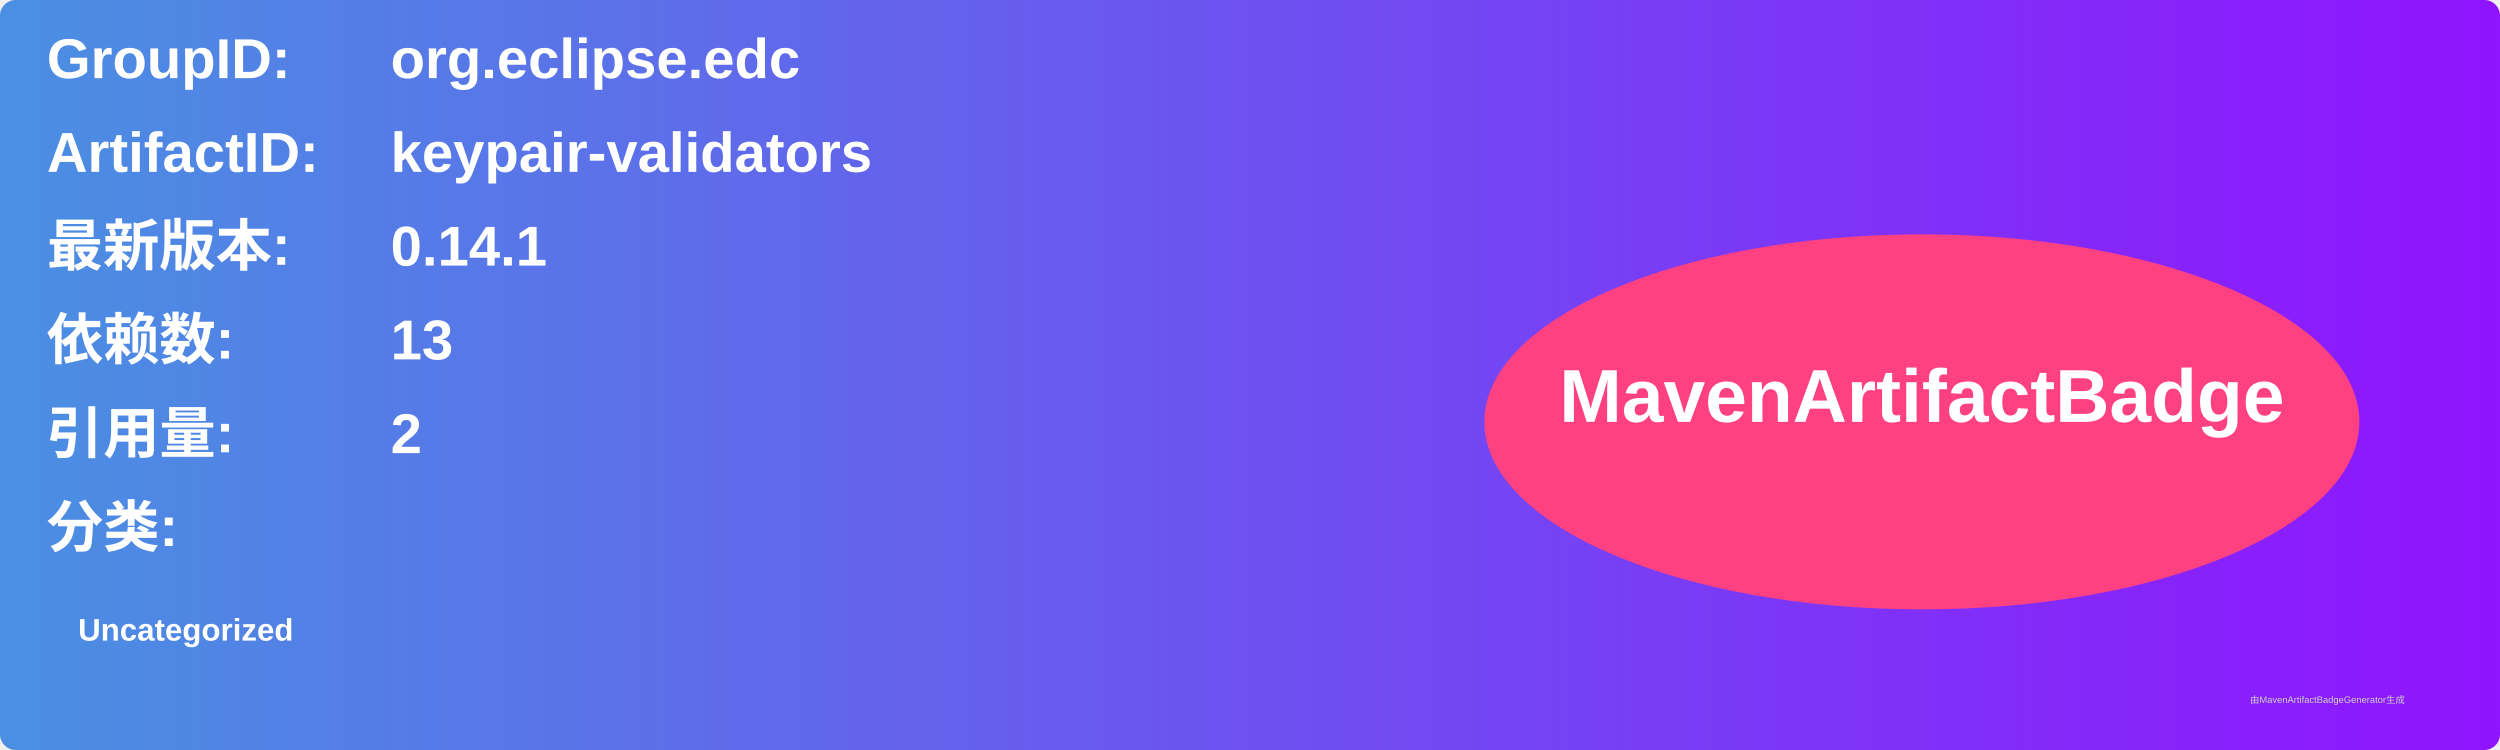
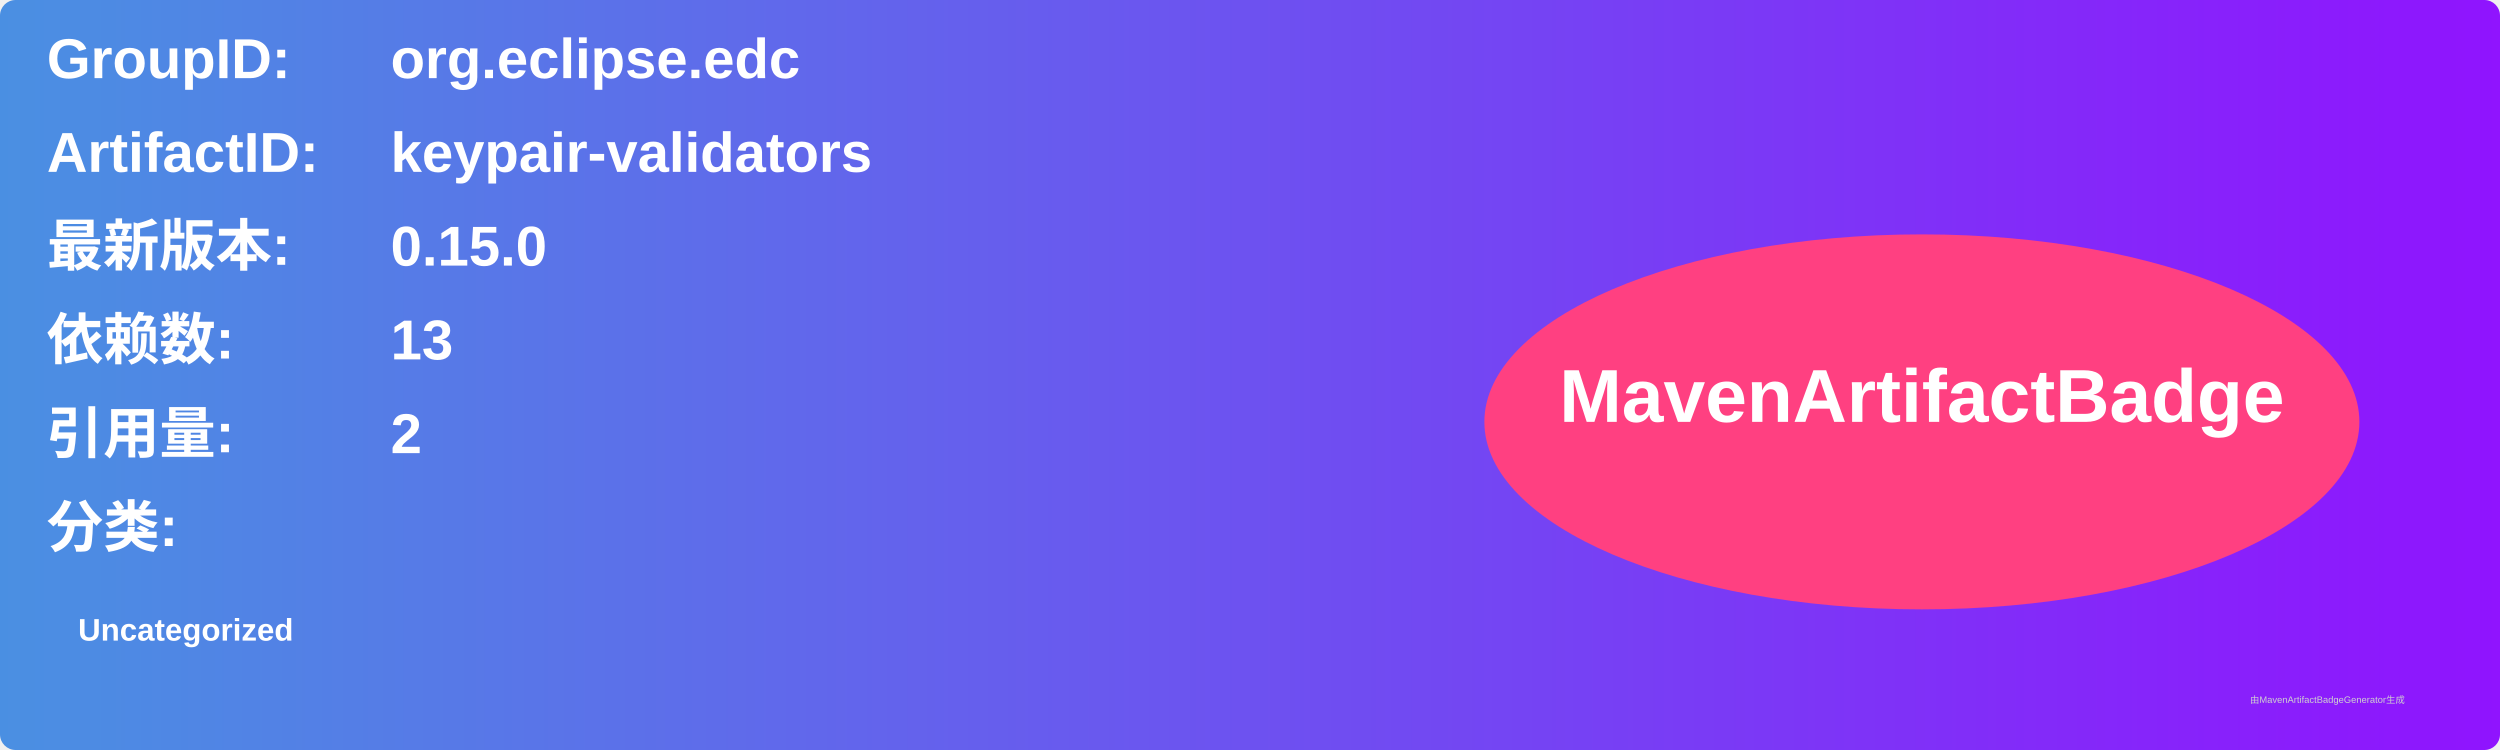
<svg xmlns="http://www.w3.org/2000/svg" width="800" height="240" viewBox="0 0 800 240">
  <linearGradient id="grad" x1="0%" y1="0%" x2="100%" y2="0%">
    <stop offset="0%" stop-color="#4a90e2" />
    <stop offset="100%" stop-color="#9013fe" />
  </linearGradient>
  <rect width="100%" height="100%" rx="5" ry="5" fill="url(#grad)" />
  <g transform="translate(15, 15)">
    <text x="0" y="10" font-family="Arial" font-size="18" fill="white" font-weight="bold" width="260">GroupID:</text>
    <text x="110" y="10" font-family="Arial" font-size="18" fill="white" font-weight="bold" width="460">org.eclipse.edc</text>
    <text x="0" y="40" font-family="Arial" font-size="18" fill="white" font-weight="bold" width="260">ArtifactID:</text>
    <text x="110" y="40" font-family="Arial" font-size="18" fill="white" font-weight="bold" width="460">keypair-validators</text>
    <text x="0" y="70" font-family="Arial" font-size="18" fill="white" font-weight="bold">最新版本:</text>
    <text x="110" y="70" font-family="Arial" font-size="18" fill="white" font-weight="bold">
-       <tspan font-weight="bold">0.14.1</tspan>
+       <tspan font-weight="bold">0.15.0</tspan>
    </text>
    <text x="0" y="100" font-family="Arial" font-size="18" fill="white" font-weight="bold">依赖数: </text>
    <text x="110" y="100" font-family="Arial" font-size="18" fill="white">
      <tspan font-weight="bold">13</tspan>
    </text>
    <text x="0" y="130" font-family="Arial" font-size="18" fill="white" font-weight="bold">引用量: </text>
    <text x="110" y="130" font-family="Arial" font-size="18" fill="white">
      <tspan font-weight="bold">2</tspan>
    </text>
    <text x="0" y="160" font-family="Arial" font-size="18" fill="white" font-weight="bold">分类:</text>
    <text x="10" y="190" font-family="Arial" font-size="10" fill="white">
      <tspan font-weight="bold">Uncategorized</tspan>
    </text>
    <ellipse cx="600" cy="120" rx="140" ry="60" fill="#ff4081" />
    <text x="600" y="120" text-anchor="middle" font-family="Arial" font-size="24" fill="white" font-weight="bold">MavenArtifactBadge</text>
  </g>
  <text x="720" y="225" font-family="Arial" font-size="3" fill="#d0d0d0">由MavenArtifactBadgeGenerator生成</text>
</svg>
